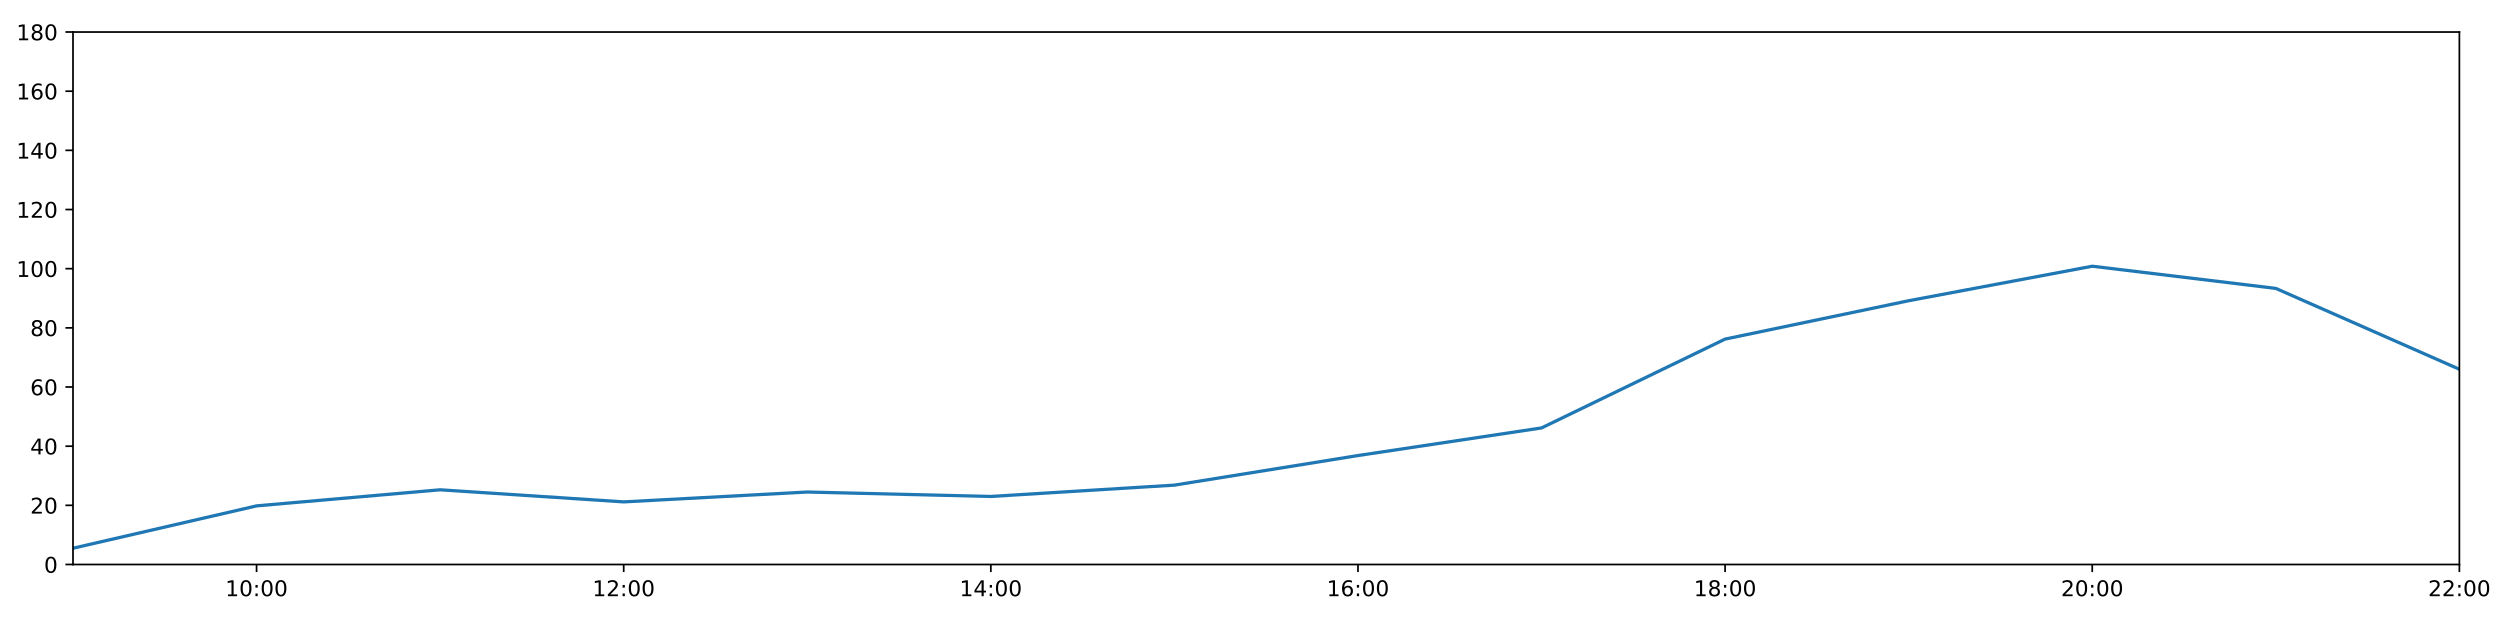
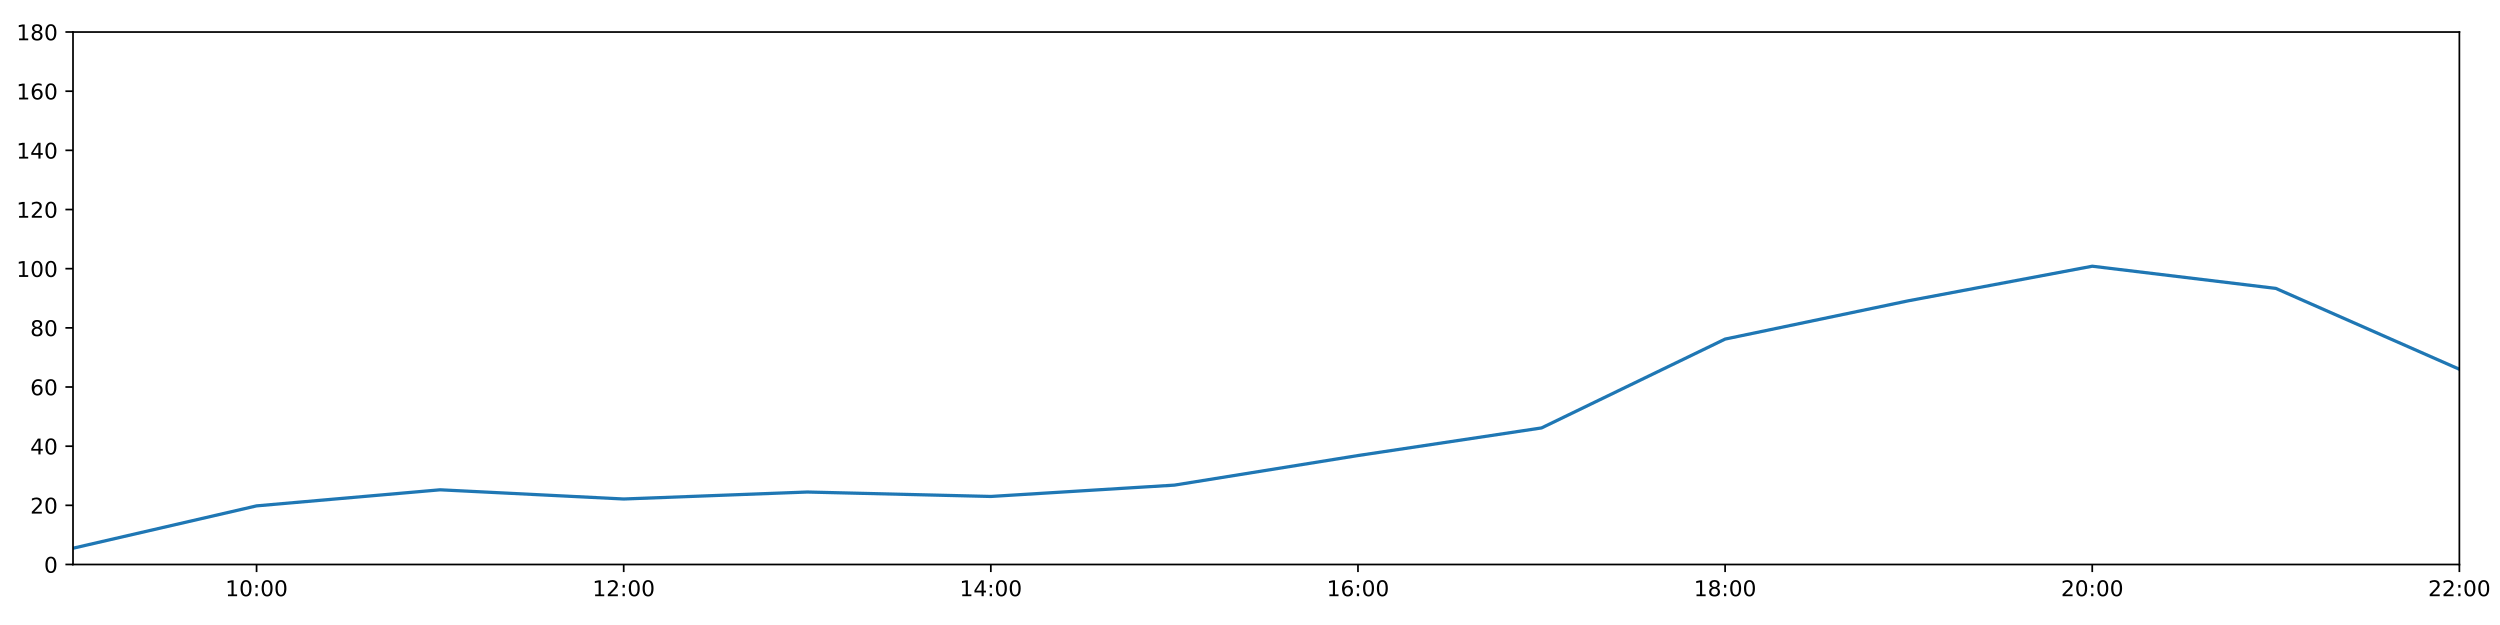
<svg xmlns="http://www.w3.org/2000/svg" xmlns:xlink="http://www.w3.org/1999/xlink" height="288pt" version="1.1" viewBox="0 0 1152 288" width="1152pt">
  <defs>
    <style type="text/css">
*{stroke-linecap:butt;stroke-linejoin:round;}
  </style>
  </defs>
  <g id="figure_1">
    <g id="patch_1">
      <path d="M 0 288  L 1152 288  L 1152 0  L 0 0  z " style="fill:#ffffff;" />
    </g>
    <g id="axes_1">
      <g id="patch_2">
        <path d="M 33.64 260.12  L 1133.28 260.12  L 1133.28 14.76  L 33.64 14.76  z " style="fill:#ffffff;" />
      </g>
      <g id="matplotlib.axis_1">
        <g id="xtick_1">
          <g id="line2d_1">
            <defs>
-               <path d="M 0 0  L 0 3.5  " id="meef9f1c4b8" style="stroke:#000000;stroke-width:0.8;" />
-             </defs>
-             <g>
-               <use style="stroke:#000000;stroke-width:0.8;" x="118.228" xlink:href="#meef9f1c4b8" y="260.12" />
+               <path d="M 0 0  L 0 3.5  " id="mc54f29a101" style="stroke:#000000;stroke-width:0.8;" />
+             </defs>
+             <g>
+               <use style="stroke:#000000;stroke-width:0.8;" x="118.228" xlink:href="#mc54f29a101" y="260.12" />
            </g>
          </g>
          <g id="text_1">
            <defs>
              <path d="M 12.406 8.297  L 28.516 8.297  L 28.516 63.922  L 10.984 60.406  L 10.984 69.391  L 28.422 72.906  L 38.281 72.906  L 38.281 8.297  L 54.391 8.297  L 54.391 0  L 12.406 0  z " id="DejaVuSans-49" />
              <path d="M 31.781 66.406  Q 24.172 66.406 20.328 58.906  Q 16.5 51.422 16.5 36.375  Q 16.5 21.391 20.328 13.891  Q 24.172 6.391 31.781 6.391  Q 39.453 6.391 43.281 13.891  Q 47.125 21.391 47.125 36.375  Q 47.125 51.422 43.281 58.906  Q 39.453 66.406 31.781 66.406  z M 31.781 74.219  Q 44.047 74.219 50.516 64.516  Q 56.984 54.828 56.984 36.375  Q 56.984 17.969 50.516 8.266  Q 44.047 -1.422 31.781 -1.422  Q 19.531 -1.422 13.062 8.266  Q 6.594 17.969 6.594 36.375  Q 6.594 54.828 13.062 64.516  Q 19.531 74.219 31.781 74.219  z " id="DejaVuSans-48" />
              <path d="M 11.719 12.406  L 22.016 12.406  L 22.016 0  L 11.719 0  z M 11.719 51.703  L 22.016 51.703  L 22.016 39.312  L 11.719 39.312  z " id="DejaVuSans-58" />
            </defs>
            <g transform="translate(103.8183 274.7184)scale(0.1 -0.1)">
              <use xlink:href="#DejaVuSans-49" />
              <use x="63.623" xlink:href="#DejaVuSans-48" />
              <use x="127.246" xlink:href="#DejaVuSans-58" />
              <use x="160.938" xlink:href="#DejaVuSans-48" />
              <use x="224.561" xlink:href="#DejaVuSans-48" />
            </g>
          </g>
        </g>
        <g id="xtick_2">
          <g id="line2d_2">
            <g>
-               <use style="stroke:#000000;stroke-width:0.8;" x="287.403" xlink:href="#meef9f1c4b8" y="260.12" />
+               <use style="stroke:#000000;stroke-width:0.8;" x="287.403" xlink:href="#mc54f29a101" y="260.12" />
            </g>
          </g>
          <g id="text_2">
            <defs>
              <path d="M 19.188 8.297  L 53.609 8.297  L 53.609 0  L 7.328 0  L 7.328 8.297  Q 12.938 14.109 22.625 23.891  Q 32.328 33.688 34.812 36.531  Q 39.547 41.844 41.422 45.531  Q 43.312 49.219 43.312 52.781  Q 43.312 58.594 39.234 62.25  Q 35.156 65.922 28.609 65.922  Q 23.969 65.922 18.812 64.312  Q 13.672 62.703 7.812 59.422  L 7.812 69.391  Q 13.766 71.781 18.938 73  Q 24.125 74.219 28.422 74.219  Q 39.75 74.219 46.484 68.547  Q 53.219 62.891 53.219 53.422  Q 53.219 48.922 51.531 44.891  Q 49.859 40.875 45.406 35.406  Q 44.188 33.984 37.641 27.219  Q 31.109 20.453 19.188 8.297  z " id="DejaVuSans-50" />
            </defs>
            <g transform="translate(272.9937 274.7184)scale(0.1 -0.1)">
              <use xlink:href="#DejaVuSans-49" />
              <use x="63.623" xlink:href="#DejaVuSans-50" />
              <use x="127.246" xlink:href="#DejaVuSans-58" />
              <use x="160.938" xlink:href="#DejaVuSans-48" />
              <use x="224.561" xlink:href="#DejaVuSans-48" />
            </g>
          </g>
        </g>
        <g id="xtick_3">
          <g id="line2d_3">
            <g>
-               <use style="stroke:#000000;stroke-width:0.8;" x="456.578" xlink:href="#meef9f1c4b8" y="260.12" />
+               <use style="stroke:#000000;stroke-width:0.8;" x="456.578" xlink:href="#mc54f29a101" y="260.12" />
            </g>
          </g>
          <g id="text_3">
            <defs>
              <path d="M 37.797 64.312  L 12.891 25.391  L 37.797 25.391  z M 35.203 72.906  L 47.609 72.906  L 47.609 25.391  L 58.016 25.391  L 58.016 17.188  L 47.609 17.188  L 47.609 0  L 37.797 0  L 37.797 17.188  L 4.891 17.188  L 4.891 26.703  z " id="DejaVuSans-52" />
            </defs>
            <g transform="translate(442.1691 274.7184)scale(0.1 -0.1)">
              <use xlink:href="#DejaVuSans-49" />
              <use x="63.623" xlink:href="#DejaVuSans-52" />
              <use x="127.246" xlink:href="#DejaVuSans-58" />
              <use x="160.938" xlink:href="#DejaVuSans-48" />
              <use x="224.561" xlink:href="#DejaVuSans-48" />
            </g>
          </g>
        </g>
        <g id="xtick_4">
          <g id="line2d_4">
            <g>
-               <use style="stroke:#000000;stroke-width:0.8;" x="625.754" xlink:href="#meef9f1c4b8" y="260.12" />
+               <use style="stroke:#000000;stroke-width:0.8;" x="625.754" xlink:href="#mc54f29a101" y="260.12" />
            </g>
          </g>
          <g id="text_4">
            <defs>
              <path d="M 33.016 40.375  Q 26.375 40.375 22.484 35.828  Q 18.609 31.297 18.609 23.391  Q 18.609 15.531 22.484 10.953  Q 26.375 6.391 33.016 6.391  Q 39.656 6.391 43.531 10.953  Q 47.406 15.531 47.406 23.391  Q 47.406 31.297 43.531 35.828  Q 39.656 40.375 33.016 40.375  z M 52.594 71.297  L 52.594 62.312  Q 48.875 64.062 45.094 64.984  Q 41.312 65.922 37.594 65.922  Q 27.828 65.922 22.672 59.328  Q 17.531 52.734 16.797 39.406  Q 19.672 43.656 24.016 45.922  Q 28.375 48.188 33.594 48.188  Q 44.578 48.188 50.953 41.516  Q 57.328 34.859 57.328 23.391  Q 57.328 12.156 50.688 5.359  Q 44.047 -1.422 33.016 -1.422  Q 20.359 -1.422 13.672 8.266  Q 6.984 17.969 6.984 36.375  Q 6.984 53.656 15.188 63.938  Q 23.391 74.219 37.203 74.219  Q 40.922 74.219 44.703 73.484  Q 48.484 72.75 52.594 71.297  z " id="DejaVuSans-54" />
            </defs>
            <g transform="translate(611.3445 274.7184)scale(0.1 -0.1)">
              <use xlink:href="#DejaVuSans-49" />
              <use x="63.623" xlink:href="#DejaVuSans-54" />
              <use x="127.246" xlink:href="#DejaVuSans-58" />
              <use x="160.938" xlink:href="#DejaVuSans-48" />
              <use x="224.561" xlink:href="#DejaVuSans-48" />
            </g>
          </g>
        </g>
        <g id="xtick_5">
          <g id="line2d_5">
            <g>
-               <use style="stroke:#000000;stroke-width:0.8;" x="794.929" xlink:href="#meef9f1c4b8" y="260.12" />
+               <use style="stroke:#000000;stroke-width:0.8;" x="794.929" xlink:href="#mc54f29a101" y="260.12" />
            </g>
          </g>
          <g id="text_5">
            <defs>
              <path d="M 31.781 34.625  Q 24.75 34.625 20.719 30.859  Q 16.703 27.094 16.703 20.516  Q 16.703 13.922 20.719 10.156  Q 24.75 6.391 31.781 6.391  Q 38.812 6.391 42.859 10.172  Q 46.922 13.969 46.922 20.516  Q 46.922 27.094 42.891 30.859  Q 38.875 34.625 31.781 34.625  z M 21.922 38.812  Q 15.578 40.375 12.031 44.719  Q 8.5 49.078 8.5 55.328  Q 8.5 64.062 14.719 69.141  Q 20.953 74.219 31.781 74.219  Q 42.672 74.219 48.875 69.141  Q 55.078 64.062 55.078 55.328  Q 55.078 49.078 51.531 44.719  Q 48 40.375 41.703 38.812  Q 48.828 37.156 52.797 32.312  Q 56.781 27.484 56.781 20.516  Q 56.781 9.906 50.312 4.234  Q 43.844 -1.422 31.781 -1.422  Q 19.734 -1.422 13.25 4.234  Q 6.781 9.906 6.781 20.516  Q 6.781 27.484 10.781 32.312  Q 14.797 37.156 21.922 38.812  z M 18.312 54.391  Q 18.312 48.734 21.844 45.562  Q 25.391 42.391 31.781 42.391  Q 38.141 42.391 41.719 45.562  Q 45.312 48.734 45.312 54.391  Q 45.312 60.062 41.719 63.234  Q 38.141 66.406 31.781 66.406  Q 25.391 66.406 21.844 63.234  Q 18.312 60.062 18.312 54.391  z " id="DejaVuSans-56" />
            </defs>
            <g transform="translate(780.5199 274.7184)scale(0.1 -0.1)">
              <use xlink:href="#DejaVuSans-49" />
              <use x="63.623" xlink:href="#DejaVuSans-56" />
              <use x="127.246" xlink:href="#DejaVuSans-58" />
              <use x="160.938" xlink:href="#DejaVuSans-48" />
              <use x="224.561" xlink:href="#DejaVuSans-48" />
            </g>
          </g>
        </g>
        <g id="xtick_6">
          <g id="line2d_6">
            <g>
-               <use style="stroke:#000000;stroke-width:0.8;" x="964.105" xlink:href="#meef9f1c4b8" y="260.12" />
+               <use style="stroke:#000000;stroke-width:0.8;" x="964.105" xlink:href="#mc54f29a101" y="260.12" />
            </g>
          </g>
          <g id="text_6">
            <g transform="translate(949.6952 274.7184)scale(0.1 -0.1)">
              <use xlink:href="#DejaVuSans-50" />
              <use x="63.623" xlink:href="#DejaVuSans-48" />
              <use x="127.246" xlink:href="#DejaVuSans-58" />
              <use x="160.938" xlink:href="#DejaVuSans-48" />
              <use x="224.561" xlink:href="#DejaVuSans-48" />
            </g>
          </g>
        </g>
        <g id="xtick_7">
          <g id="line2d_7">
            <g>
-               <use style="stroke:#000000;stroke-width:0.8;" x="1133.28" xlink:href="#meef9f1c4b8" y="260.12" />
+               <use style="stroke:#000000;stroke-width:0.8;" x="1133.28" xlink:href="#mc54f29a101" y="260.12" />
            </g>
          </g>
          <g id="text_7">
            <g transform="translate(1118.871 274.7184)scale(0.1 -0.1)">
              <use xlink:href="#DejaVuSans-50" />
              <use x="63.623" xlink:href="#DejaVuSans-50" />
              <use x="127.246" xlink:href="#DejaVuSans-58" />
              <use x="160.938" xlink:href="#DejaVuSans-48" />
              <use x="224.561" xlink:href="#DejaVuSans-48" />
            </g>
          </g>
        </g>
      </g>
      <g id="matplotlib.axis_2">
        <g id="ytick_1">
          <g id="line2d_8">
            <defs>
-               <path d="M 0 0  L -3.5 0  " id="m36ab6727ad" style="stroke:#000000;stroke-width:0.8;" />
-             </defs>
-             <g>
-               <use style="stroke:#000000;stroke-width:0.8;" x="33.64" xlink:href="#m36ab6727ad" y="260.12" />
+               <path d="M 0 0  L -3.5 0  " id="mef75ae229b" style="stroke:#000000;stroke-width:0.8;" />
+             </defs>
+             <g>
+               <use style="stroke:#000000;stroke-width:0.8;" x="33.64" xlink:href="#mef75ae229b" y="260.12" />
            </g>
          </g>
          <g id="text_8">
            <g transform="translate(20.2775 263.9192)scale(0.1 -0.1)">
              <use xlink:href="#DejaVuSans-48" />
            </g>
          </g>
        </g>
        <g id="ytick_2">
          <g id="line2d_9">
            <g>
-               <use style="stroke:#000000;stroke-width:0.8;" x="33.64" xlink:href="#m36ab6727ad" y="232.858" />
+               <use style="stroke:#000000;stroke-width:0.8;" x="33.64" xlink:href="#mef75ae229b" y="232.858" />
            </g>
          </g>
          <g id="text_9">
            <g transform="translate(13.915 236.657)scale(0.1 -0.1)">
              <use xlink:href="#DejaVuSans-50" />
              <use x="63.623" xlink:href="#DejaVuSans-48" />
            </g>
          </g>
        </g>
        <g id="ytick_3">
          <g id="line2d_10">
            <g>
-               <use style="stroke:#000000;stroke-width:0.8;" x="33.64" xlink:href="#m36ab6727ad" y="205.596" />
+               <use style="stroke:#000000;stroke-width:0.8;" x="33.64" xlink:href="#mef75ae229b" y="205.596" />
            </g>
          </g>
          <g id="text_10">
            <g transform="translate(13.915 209.3948)scale(0.1 -0.1)">
              <use xlink:href="#DejaVuSans-52" />
              <use x="63.623" xlink:href="#DejaVuSans-48" />
            </g>
          </g>
        </g>
        <g id="ytick_4">
          <g id="line2d_11">
            <g>
-               <use style="stroke:#000000;stroke-width:0.8;" x="33.64" xlink:href="#m36ab6727ad" y="178.333" />
+               <use style="stroke:#000000;stroke-width:0.8;" x="33.64" xlink:href="#mef75ae229b" y="178.333" />
            </g>
          </g>
          <g id="text_11">
            <g transform="translate(13.915 182.1326)scale(0.1 -0.1)">
              <use xlink:href="#DejaVuSans-54" />
              <use x="63.623" xlink:href="#DejaVuSans-48" />
            </g>
          </g>
        </g>
        <g id="ytick_5">
          <g id="line2d_12">
            <g>
-               <use style="stroke:#000000;stroke-width:0.8;" x="33.64" xlink:href="#m36ab6727ad" y="151.071" />
+               <use style="stroke:#000000;stroke-width:0.8;" x="33.64" xlink:href="#mef75ae229b" y="151.071" />
            </g>
          </g>
          <g id="text_12">
            <g transform="translate(13.915 154.8703)scale(0.1 -0.1)">
              <use xlink:href="#DejaVuSans-56" />
              <use x="63.623" xlink:href="#DejaVuSans-48" />
            </g>
          </g>
        </g>
        <g id="ytick_6">
          <g id="line2d_13">
            <g>
-               <use style="stroke:#000000;stroke-width:0.8;" x="33.64" xlink:href="#m36ab6727ad" y="123.809" />
+               <use style="stroke:#000000;stroke-width:0.8;" x="33.64" xlink:href="#mef75ae229b" y="123.809" />
            </g>
          </g>
          <g id="text_13">
            <g transform="translate(7.5525 127.6081)scale(0.1 -0.1)">
              <use xlink:href="#DejaVuSans-49" />
              <use x="63.623" xlink:href="#DejaVuSans-48" />
              <use x="127.246" xlink:href="#DejaVuSans-48" />
            </g>
          </g>
        </g>
        <g id="ytick_7">
          <g id="line2d_14">
            <g>
-               <use style="stroke:#000000;stroke-width:0.8;" x="33.64" xlink:href="#m36ab6727ad" y="96.547" />
+               <use style="stroke:#000000;stroke-width:0.8;" x="33.64" xlink:href="#mef75ae229b" y="96.547" />
            </g>
          </g>
          <g id="text_14">
            <g transform="translate(7.5525 100.3459)scale(0.1 -0.1)">
              <use xlink:href="#DejaVuSans-49" />
              <use x="63.623" xlink:href="#DejaVuSans-50" />
              <use x="127.246" xlink:href="#DejaVuSans-48" />
            </g>
          </g>
        </g>
        <g id="ytick_8">
          <g id="line2d_15">
            <g>
-               <use style="stroke:#000000;stroke-width:0.8;" x="33.64" xlink:href="#m36ab6727ad" y="69.284" />
+               <use style="stroke:#000000;stroke-width:0.8;" x="33.64" xlink:href="#mef75ae229b" y="69.284" />
            </g>
          </g>
          <g id="text_15">
            <g transform="translate(7.5525 73.08366)scale(0.1 -0.1)">
              <use xlink:href="#DejaVuSans-49" />
              <use x="63.623" xlink:href="#DejaVuSans-52" />
              <use x="127.246" xlink:href="#DejaVuSans-48" />
            </g>
          </g>
        </g>
        <g id="ytick_9">
          <g id="line2d_16">
            <g>
-               <use style="stroke:#000000;stroke-width:0.8;" x="33.64" xlink:href="#m36ab6727ad" y="42.022" />
+               <use style="stroke:#000000;stroke-width:0.8;" x="33.64" xlink:href="#mef75ae229b" y="42.022" />
            </g>
          </g>
          <g id="text_16">
            <g transform="translate(7.5525 45.82144)scale(0.1 -0.1)">
              <use xlink:href="#DejaVuSans-49" />
              <use x="63.623" xlink:href="#DejaVuSans-54" />
              <use x="127.246" xlink:href="#DejaVuSans-48" />
            </g>
          </g>
        </g>
        <g id="ytick_10">
          <g id="line2d_17">
            <g>
-               <use style="stroke:#000000;stroke-width:0.8;" x="33.64" xlink:href="#m36ab6727ad" y="14.76" />
+               <use style="stroke:#000000;stroke-width:0.8;" x="33.64" xlink:href="#mef75ae229b" y="14.76" />
            </g>
          </g>
          <g id="text_17">
            <g transform="translate(7.5525 18.55922)scale(0.1 -0.1)">
              <use xlink:href="#DejaVuSans-49" />
              <use x="63.623" xlink:href="#DejaVuSans-56" />
              <use x="127.246" xlink:href="#DejaVuSans-48" />
            </g>
          </g>
        </g>
      </g>
      <g id="line2d_18">
-         <path clip-path="url(#p1ba69d8d52)" d="M 33.64 252.623  L 118.228 233.106  L 202.815 225.701  L 287.403 231.267  L 371.991 226.724  L 456.578 228.768  L 541.166 223.543  L 625.754 209.912  L 710.342 197.19  L 794.929 156.251  L 879.517 138.576  L 964.105 122.673  L 1048.692 132.896  L 1133.28 170.155  " style="fill:none;stroke:#1f77b4;stroke-linecap:square;stroke-width:1.5;" />
+         <path clip-path="url(#pbdd83fdfbe)" d="M 33.64 252.623  L 118.228 233.106  L 202.815 225.701  L 287.403 229.937  L 371.991 226.724  L 456.578 228.768  L 541.166 223.543  L 625.754 209.912  L 710.342 197.19  L 794.929 156.251  L 879.517 138.576  L 964.105 122.673  L 1048.692 132.896  L 1133.28 170.155  " style="fill:none;stroke:#1f77b4;stroke-linecap:square;stroke-width:1.5;" />
      </g>
      <g id="patch_3">
        <path d="M 33.64 260.12  L 33.64 14.76  " style="fill:none;stroke:#000000;stroke-linecap:square;stroke-linejoin:miter;stroke-width:0.8;" />
      </g>
      <g id="patch_4">
        <path d="M 1133.28 260.12  L 1133.28 14.76  " style="fill:none;stroke:#000000;stroke-linecap:square;stroke-linejoin:miter;stroke-width:0.8;" />
      </g>
      <g id="patch_5">
        <path d="M 33.64 260.12  L 1133.28 260.12  " style="fill:none;stroke:#000000;stroke-linecap:square;stroke-linejoin:miter;stroke-width:0.8;" />
      </g>
      <g id="patch_6">
        <path d="M 33.64 14.76  L 1133.28 14.76  " style="fill:none;stroke:#000000;stroke-linecap:square;stroke-linejoin:miter;stroke-width:0.8;" />
      </g>
    </g>
  </g>
  <defs>
-     <clipPath id="p1ba69d8d52">
+     <clipPath id="pbdd83fdfbe">
      <rect height="245.36" width="1099.64" x="33.64" y="14.76" />
    </clipPath>
  </defs>
</svg>
